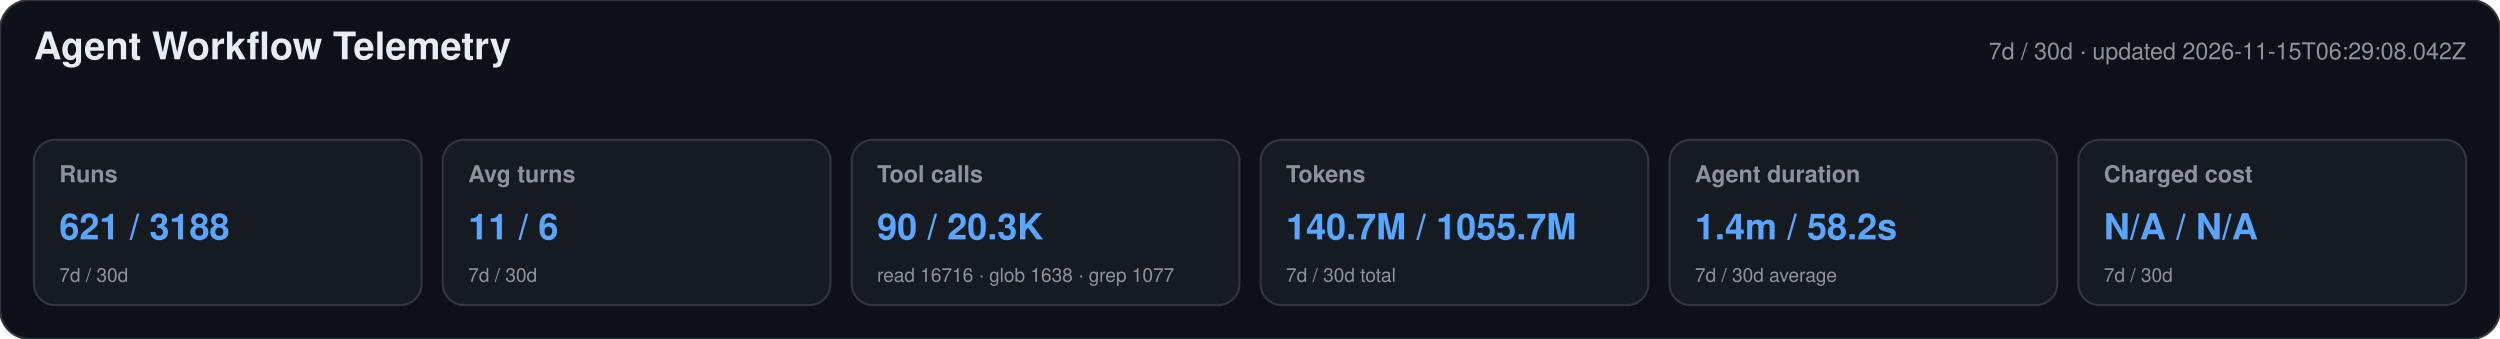
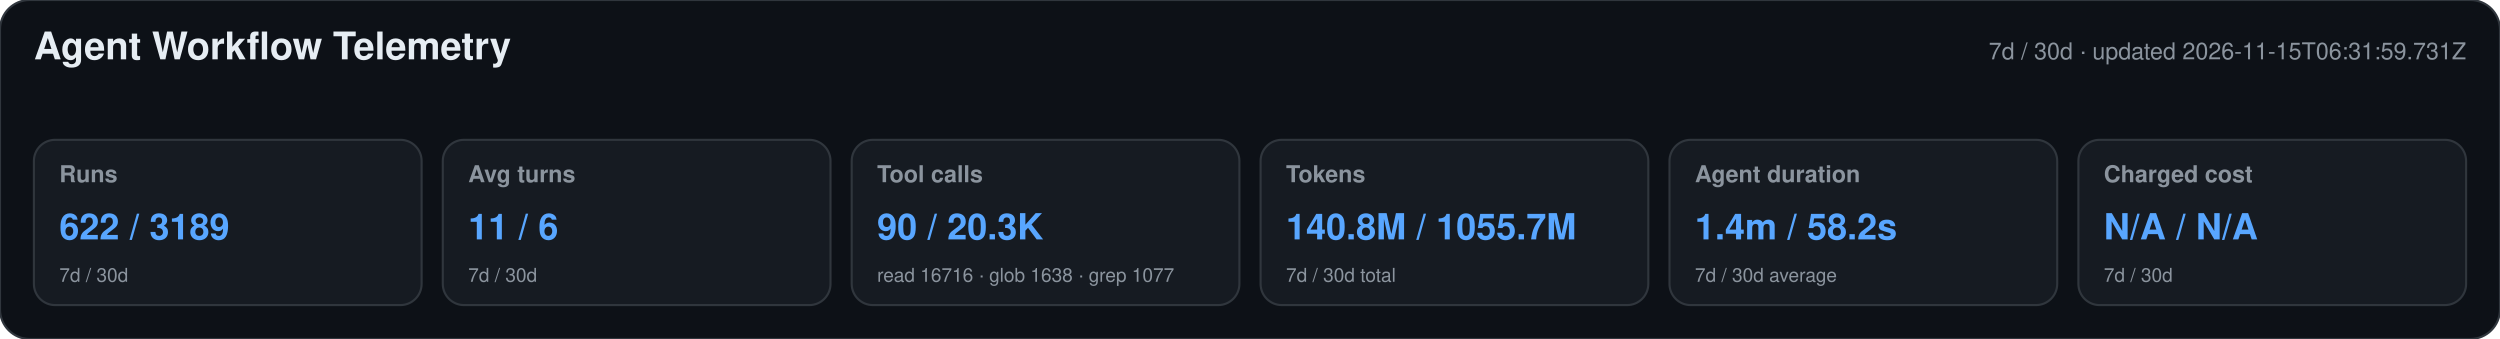
<svg xmlns="http://www.w3.org/2000/svg" width="1180" height="160" viewBox="0 0 1180 160" role="img" aria-labelledby="title desc">
  <style>text{font-family:-apple-system,BlinkMacSystemFont,"Segoe UI",Helvetica,Arial,sans-serif}.heading{font-size:18px;font-weight:650;fill:#e6edf3}.meta,.label,.secondary{fill:#8b949e}.meta,.label{font-size:11px}.label{font-weight:600}.primary{font-size:17px;font-weight:700;fill:#58a6ff}.secondary{font-size:9px}</style>
  <rect width="1180" height="160" rx="14" fill="#0d1117" stroke="#30363d" />
  <text x="16" y="28" class="heading">Agent Workflow Telemetry</text>
-   <text x="1164" y="28" text-anchor="end" class="meta">7d / 30d · updated 2026-11-15T06:29:08.042Z</text>
+   <text x="1164" y="28" text-anchor="end" class="meta">7d / 30d · updated 2026-11-15T06:31:59.731Z</text>
  <g>
    <rect x="16" y="66" width="183" height="78" rx="10" fill="#161b22" stroke="#30363d" />
    <text x="28" y="86" class="label">Runs</text>
-     <text x="28" y="113" class="primary">621 / 3188</text>
+     <text x="28" y="113" class="primary">622 / 3189</text>
    <text x="28" y="133" class="secondary">7d / 30d</text>
  </g>
  <g>
    <rect x="209" y="66" width="183" height="78" rx="10" fill="#161b22" stroke="#30363d" />
    <text x="221" y="86" class="label">Avg turns</text>
    <text x="221" y="113" class="primary">11 / 6</text>
    <text x="221" y="133" class="secondary">7d / 30d</text>
  </g>
  <g>
    <rect x="402" y="66" width="183" height="78" rx="10" fill="#161b22" stroke="#30363d" />
    <text x="414" y="86" class="label">Tool calls</text>
    <text x="414" y="113" class="primary">90 / 20.3K</text>
    <text x="414" y="133" class="secondary">read 16716 · glob 1638 · grep 1077</text>
  </g>
  <g>
    <rect x="595" y="66" width="183" height="78" rx="10" fill="#161b22" stroke="#30363d" />
    <text x="607" y="86" class="label">Tokens</text>
-     <text x="607" y="113" class="primary">140.7M / 1055.7M</text>
+     <text x="607" y="113" class="primary">140.8M / 1055.7M</text>
    <text x="607" y="133" class="secondary">7d / 30d total</text>
  </g>
  <g>
    <rect x="788" y="66" width="183" height="78" rx="10" fill="#161b22" stroke="#30363d" />
    <text x="800" y="86" class="label">Agent duration</text>
    <text x="800" y="113" class="primary">1.4m / 58.2s</text>
    <text x="800" y="133" class="secondary">7d / 30d average</text>
  </g>
  <g>
    <rect x="981" y="66" width="183" height="78" rx="10" fill="#161b22" stroke="#30363d" />
    <text x="993" y="86" class="label">Charged cost</text>
    <text x="993" y="113" class="primary">N/A / N/A</text>
    <text x="993" y="133" class="secondary">7d / 30d</text>
  </g>
</svg>
